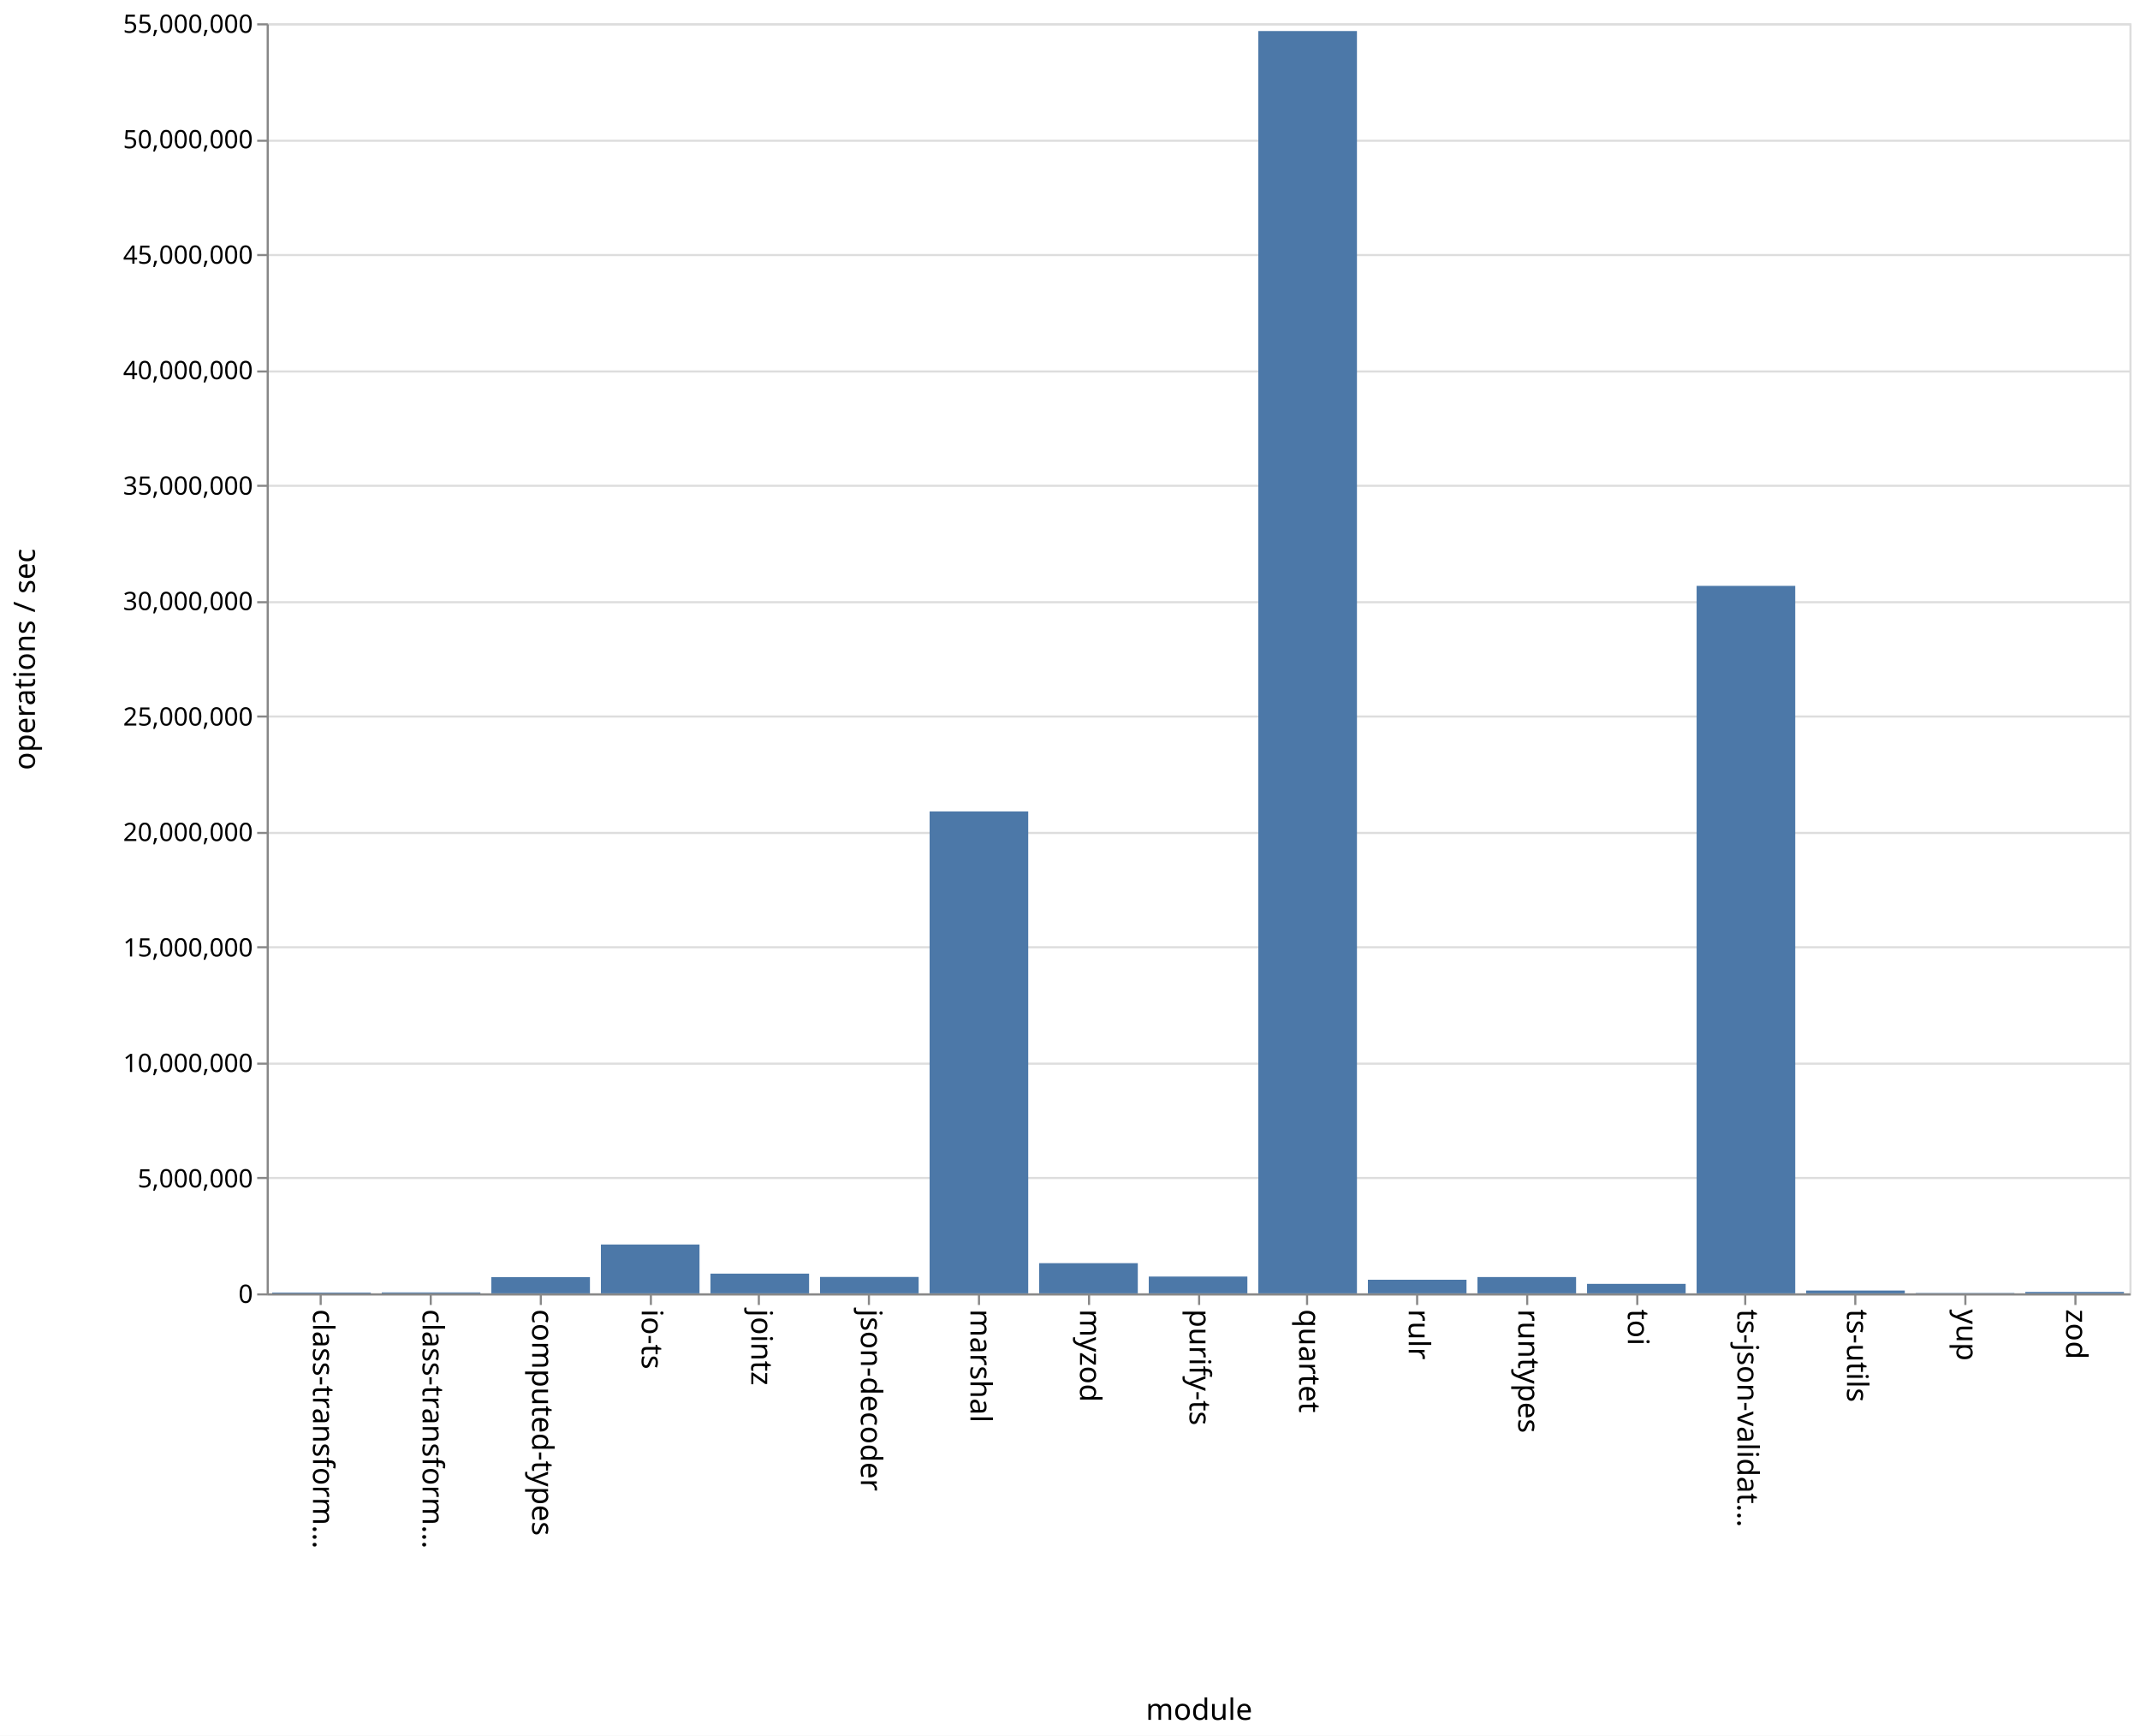
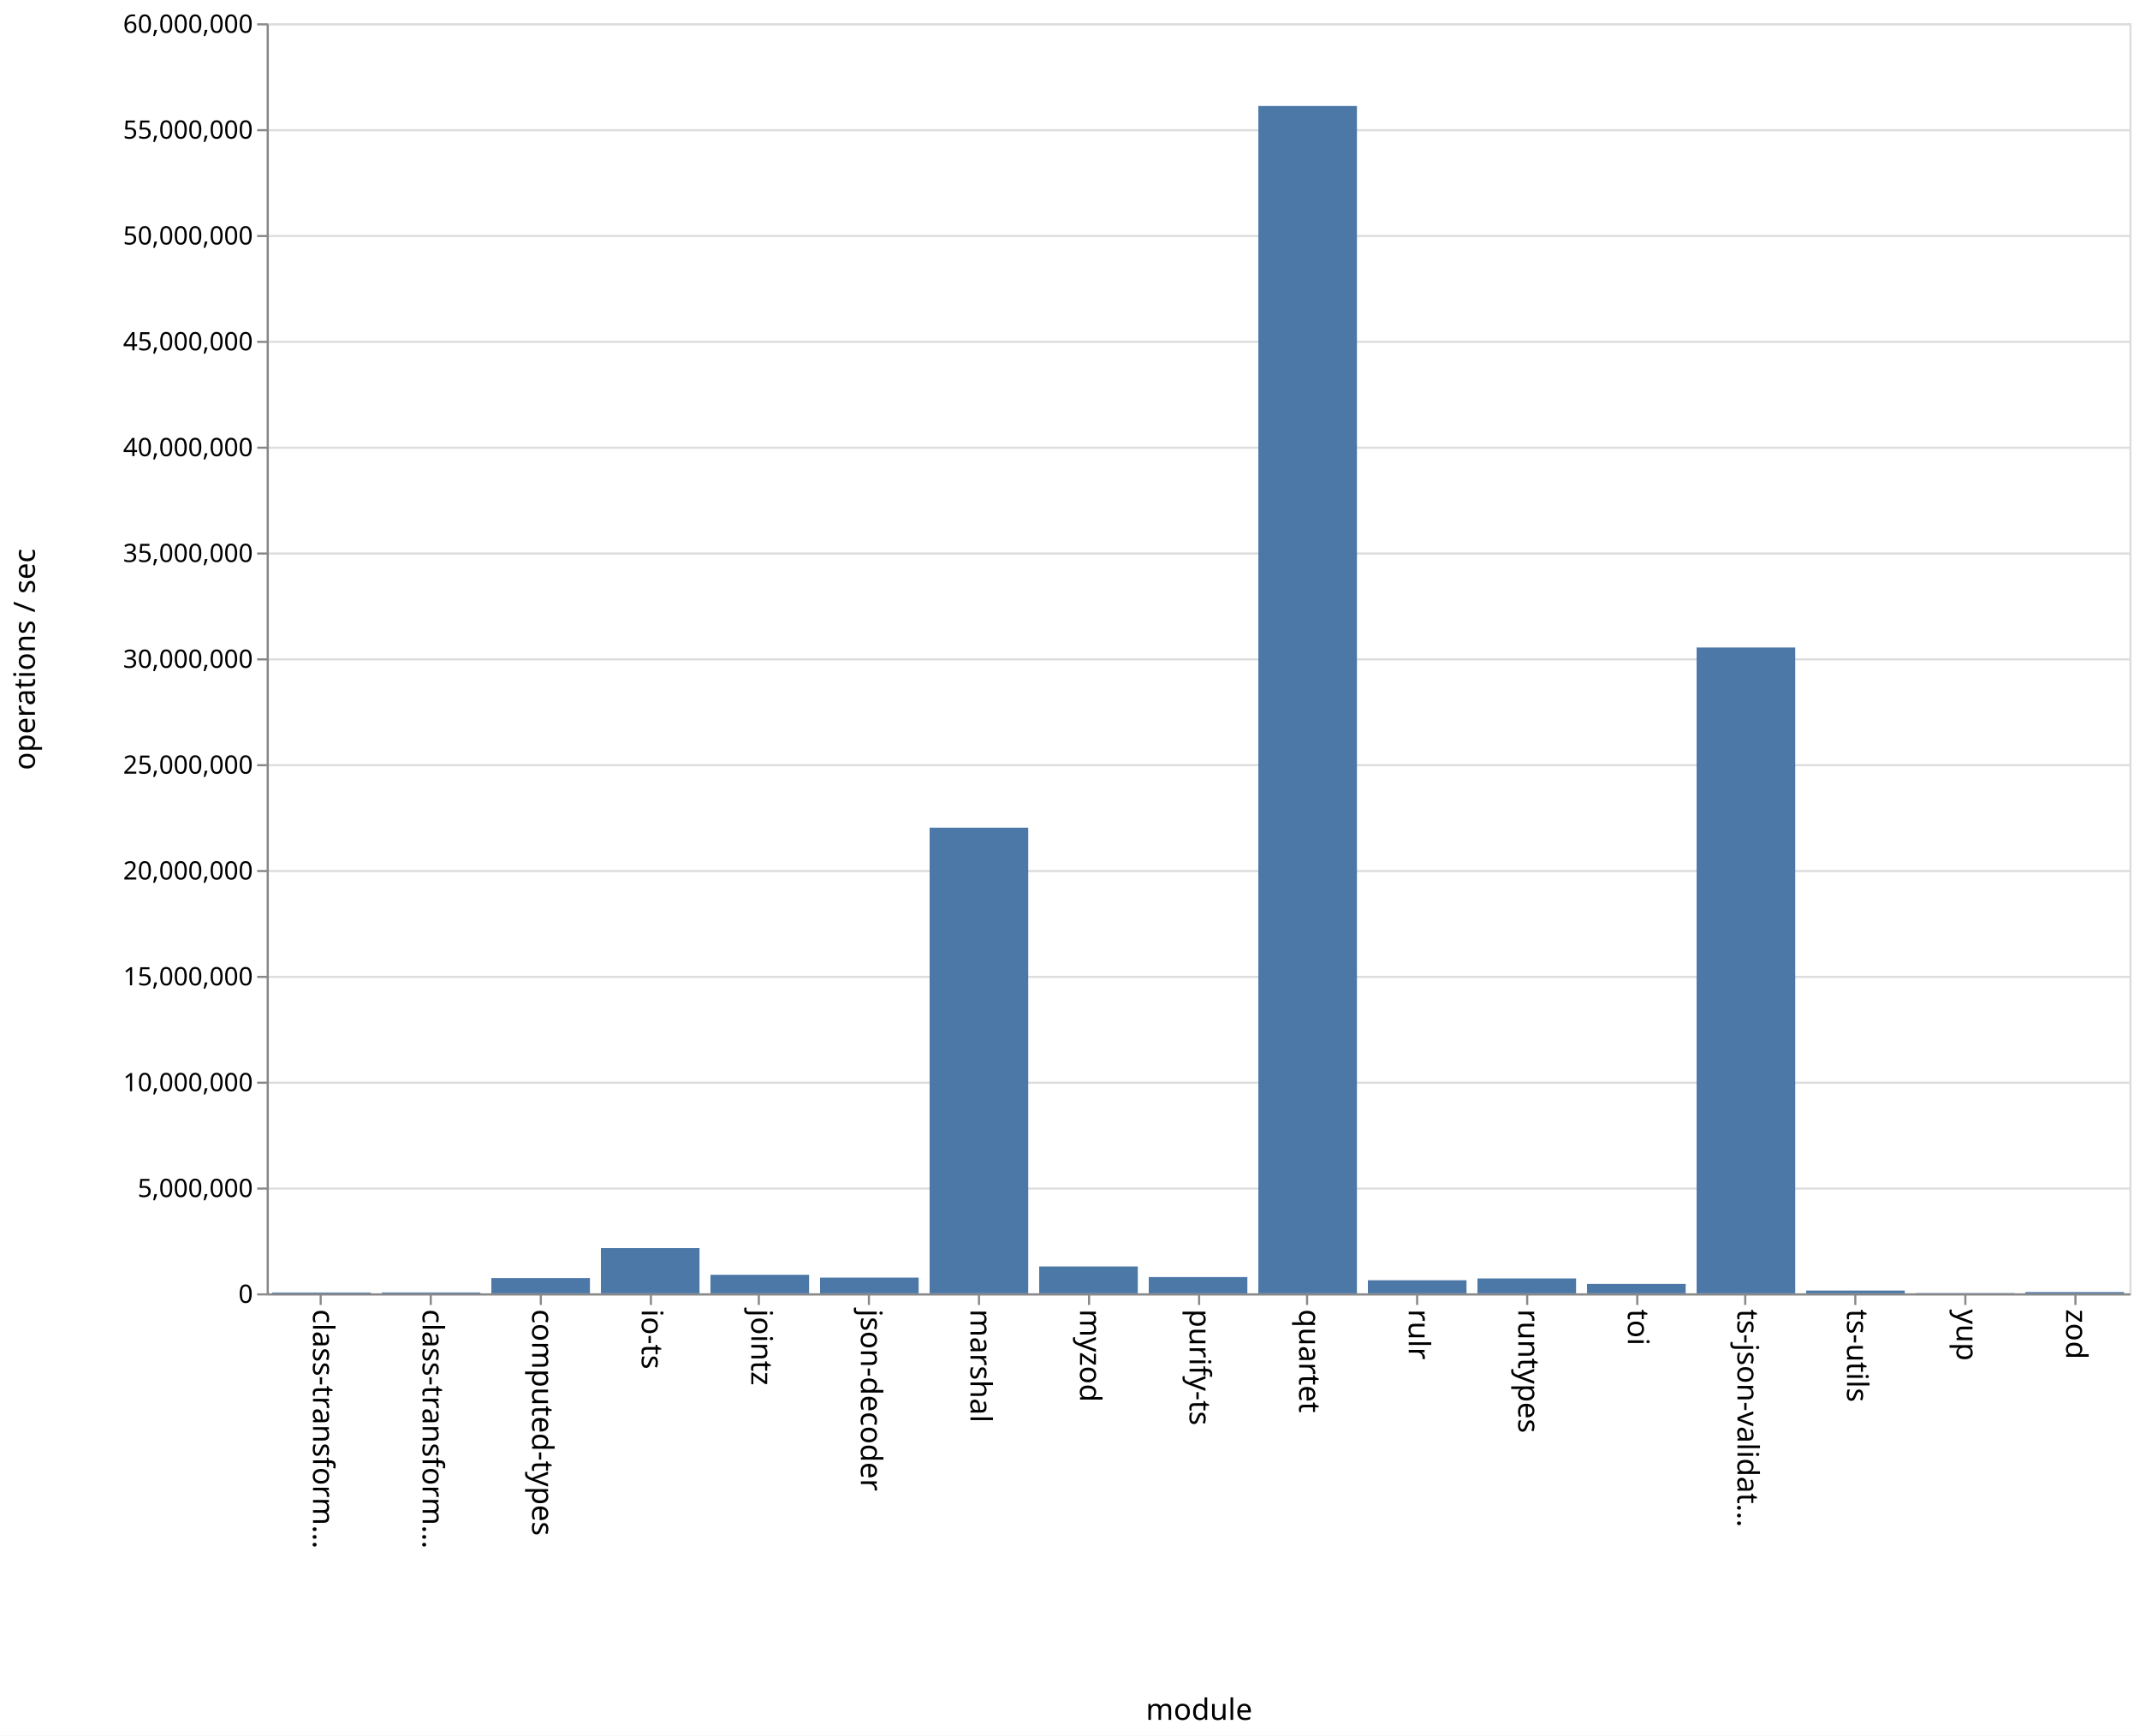
<svg xmlns="http://www.w3.org/2000/svg" class="marks" width="1011" height="820">
  <path fill="#fff" d="M0 0h1011v820H0z" />
  <g class="mark-group role-frame root" aria-roledescription="group mark container" fill="none" stroke-miterlimit="10">
    <path class="background" aria-hidden="true" d="M126.5 11.5h880v600h-880z" stroke="#ddd" />
    <g class="mark-group role-axis" aria-hidden="true">
      <path class="background" aria-hidden="true" d="M126.5 11.5z" pointer-events="none" />
      <g class="mark-rule role-axis-grid" pointer-events="none" stroke="#ddd">
-         <path d="M126.5 611.5h880M126.5 556.5h880M126.5 502.5h880M126.5 447.5h880M126.5 393.5h880M126.5 338.5h880M126.5 284.5h880M126.5 229.5h880M126.5 175.5h880M126.5 120.5h880M126.5 66.5h880M126.5 11.5h880" />
+         <path d="M126.5 611.5h880M126.5 561.5h880M126.5 511.5h880M126.5 461.5h880M126.5 411.5h880M126.5 361.5h880M126.5 311.5h880M126.5 261.5h880M126.5 211.5h880M126.5 161.5h880M126.5 111.5h880M126.5 61.5h880M126.5 11.5h880" />
      </g>
    </g>
    <g class="mark-group role-axis" aria-roledescription="axis" aria-label="X-axis titled 'module' for a discrete scale with 17 values: class-transformer-validator-async, class-transformer-validator-sync, computed-types, io-ts, jointz, ending with zod">
      <path class="background" aria-hidden="true" d="M126.5 611.5z" pointer-events="none" />
      <g class="mark-rule role-axis-tick" pointer-events="none" stroke="#888">
        <path d="M151.5 611.5v5M203.5 611.5v5M255.5 611.5v5M307.5 611.5v5M358.5 611.5v5M410.5 611.5v5M462.5 611.5v5M514.5 611.5v5M566.5 611.5v5M617.5 611.5v5M669.5 611.5v5M721.5 611.5v5M773.5 611.5v5M824.5 611.5v5M876.5 611.5v5M928.5 611.5v5M980.5 611.5v5" />
      </g>
      <g class="mark-text role-axis-label" pointer-events="none" font-family="sans-serif" font-size="14" fill="#000">
        <text transform="rotate(90 -235.309 383.191)">
                    class-transform…
                </text>
        <text transform="rotate(90 -209.426 409.074)">
                    class-transform…
                </text>
        <text transform="rotate(90 -183.544 434.956)">
                    computed-types
                </text>
        <text transform="rotate(90 -157.662 460.838)">
                    io-ts
                </text>
        <text transform="rotate(90 -131.78 486.72)">
                    jointz
                </text>
        <text transform="rotate(90 -105.897 512.603)">
                    json-decoder
                </text>
        <text transform="rotate(90 -80.015 538.485)">
                    marshal
                </text>
        <text transform="rotate(90 -54.132 564.368)">
                    myzod
                </text>
        <text transform="rotate(90 -28.25 590.25)">
                    purify-ts
                </text>
        <text transform="rotate(90 -2.368 616.132)">
                    quartet
                </text>
        <text transform="rotate(90 23.515 642.015)">
                    rulr
                </text>
        <text transform="rotate(90 49.397 667.897)">
                    runtypes
                </text>
        <text transform="rotate(90 75.28 693.78)">
                    toi
                </text>
        <text transform="rotate(90 101.162 719.662)">
                    ts-json-validat…
                </text>
        <text transform="rotate(90 127.044 745.544)">
                    ts-utils
                </text>
        <text transform="rotate(90 152.926 771.426)">
                    yup
                </text>
        <text transform="rotate(90 178.809 797.309)">
                    zod
                </text>
      </g>
      <path stroke="#888" d="M126.5 611.5h880" pointer-events="none" />
      <text text-anchor="middle" transform="translate(566.5 812.5)" font-family="sans-serif" font-size="14" fill="#000" pointer-events="none">
                module
            </text>
    </g>
-     <g class="mark-group role-axis" aria-roledescription="axis" aria-label="Y-axis titled 'operations / sec' for a linear scale with values from 0 to 55,000,000">
+     <g class="mark-group role-axis" aria-roledescription="axis" aria-label="Y-axis titled 'operations / sec' for a linear scale with values from 0 to 60,000,000">
      <path class="background" aria-hidden="true" d="M126.5 11.5z" pointer-events="none" />
      <g class="mark-rule role-axis-tick" pointer-events="none" stroke="#888">
-         <path d="M126.5 611.5h-5M126.5 556.5h-5M126.5 502.5h-5M126.5 447.5h-5M126.5 393.5h-5M126.5 338.5h-5M126.5 284.5h-5M126.5 229.5h-5M126.5 175.5h-5M126.5 120.5h-5M126.5 66.5h-5M126.5 11.5h-5" />
+         <path d="M126.5 611.5h-5M126.5 561.5h-5M126.5 511.5h-5M126.5 461.5h-5M126.5 411.5h-5M126.5 361.5h-5M126.5 311.5h-5M126.5 261.5h-5M126.5 211.5h-5M126.5 161.5h-5M126.5 111.5h-5M126.5 61.5h-5M126.5 11.5h-5" />
      </g>
      <g class="mark-text role-axis-label" pointer-events="none" text-anchor="end" font-family="sans-serif" font-size="12" fill="#000">
        <text transform="translate(119.5 615.5)">
                    0
                </text>
-         <text transform="translate(119.5 560.955)">
+         <text transform="translate(119.5 565.5)">
                    5,000,000
                </text>
-         <text transform="translate(119.5 506.41)">
+         <text transform="translate(119.5 515.5)">
                    10,000,000
                </text>
-         <text transform="translate(119.5 451.864)">
+         <text transform="translate(119.5 465.5)">
                    15,000,000
                </text>
-         <text transform="translate(119.5 397.318)">
+         <text transform="translate(119.5 415.5)">
                    20,000,000
                </text>
-         <text transform="translate(119.5 342.773)">
+         <text transform="translate(119.5 365.5)">
                    25,000,000
                </text>
-         <text transform="translate(119.5 288.227)">
+         <text transform="translate(119.5 315.5)">
                    30,000,000
                </text>
-         <text transform="translate(119.5 233.682)">
+         <text transform="translate(119.5 265.5)">
                    35,000,000
                </text>
-         <text transform="translate(119.5 179.136)">
+         <text transform="translate(119.5 215.5)">
                    40,000,000
                </text>
-         <text transform="translate(119.5 124.59)">
+         <text transform="translate(119.5 165.5)">
                    45,000,000
                </text>
-         <text transform="translate(119.5 70.045)">
+         <text transform="translate(119.5 115.5)">
                    50,000,000
                </text>
+         <text transform="translate(119.5 65.5)">
+                     55,000,000
+                 </text>
        <text transform="translate(119.5 15.5)">
-                     55,000,000
+                     60,000,000
                </text>
      </g>
      <path stroke="#888" d="M126.5 611.5v-600" pointer-events="none" />
      <text text-anchor="middle" transform="rotate(-90 164 147.5)" font-family="sans-serif" font-size="14" fill="#000" pointer-events="none">
                operations / sec
            </text>
    </g>
    <g class="mark-rect role-mark marks" aria-roledescription="rect mark container" fill="#4c78a8">
-       <path aria-label="operations / sec: 34501; module: class-transformer-validator-async" aria-roledescription="bar" d="M128.588 610.624h46.588V611h-46.588z" />
-       <path aria-label="operations / sec: 39820; module: class-transformer-validator-sync" aria-roledescription="bar" d="M180.353 610.566h46.588V611h-46.588z" />
-       <path aria-label="operations / sec: 702653; module: computed-types" aria-roledescription="bar" d="M232.118 603.335h46.588V611h-46.588z" />
-       <path aria-label="operations / sec: 2114442; module: io-ts" aria-roledescription="bar" d="M283.882 587.933h46.589V611h-46.589z" />
-       <path aria-label="operations / sec: 853585; module: jointz" aria-roledescription="bar" d="M335.647 601.688h46.588V611h-46.588z" />
-       <path aria-label="operations / sec: 709428; module: json-decoder" aria-roledescription="bar" d="M387.412 603.26H434V611h-46.588z" />
-       <path aria-label="operations / sec: 20869041; module: marshal" aria-roledescription="bar" d="M439.176 383.338h46.589V611h-46.589z" />
-       <path aria-label="operations / sec: 1306632; module: myzod" aria-roledescription="bar" d="M490.941 596.746h46.588V611h-46.588z" />
-       <path aria-label="operations / sec: 726600; module: purify-ts" aria-roledescription="bar" d="M542.706 603.073h46.588V611h-46.588z" />
-       <path aria-label="operations / sec: 54664127; module: quartet" aria-roledescription="bar" d="M594.47 14.664h46.589V611H594.47z" />
-       <path aria-label="operations / sec: 588756; module: rulr" aria-roledescription="bar" d="M646.235 604.577h46.589V611h-46.589z" />
-       <path aria-label="operations / sec: 705453; module: runtypes" aria-roledescription="bar" d="M698 603.304h46.588V611H698z" />
-       <path aria-label="operations / sec: 410365; module: toi" aria-roledescription="bar" d="M749.765 606.523h46.588V611h-46.588z" />
-       <path aria-label="operations / sec: 30637859; module: ts-json-validator" aria-roledescription="bar" d="M801.53 276.769h46.588V611h-46.589z" />
-       <path aria-label="operations / sec: 121541; module: ts-utils" aria-roledescription="bar" d="M853.294 609.674h46.588V611h-46.588z" />
-       <path aria-label="operations / sec: 14977; module: yup" aria-roledescription="bar" d="M905.059 610.837h46.588V611H905.06z" />
-       <path aria-label="operations / sec: 60973; module: zod" aria-roledescription="bar" d="M956.824 610.335h46.588V611h-46.588z" />
+       <path aria-label="operations / sec: 38722; module: class-transformer-validator-async" aria-roledescription="bar" d="M128.588 610.613h46.588V611h-46.588z" />
+       <path aria-label="operations / sec: 41774; module: class-transformer-validator-sync" aria-roledescription="bar" d="M180.353 610.582h46.588V611h-46.588z" />
+       <path aria-label="operations / sec: 719538; module: computed-types" aria-roledescription="bar" d="M232.118 603.805h46.588V611h-46.588z" />
+       <path aria-label="operations / sec: 2137487; module: io-ts" aria-roledescription="bar" d="M283.882 589.625h46.589V611h-46.589z" />
+       <path aria-label="operations / sec: 875755; module: jointz" aria-roledescription="bar" d="M335.647 602.242h46.588V611h-46.588z" />
+       <path aria-label="operations / sec: 742341; module: json-decoder" aria-roledescription="bar" d="M387.412 603.577H434V611h-46.588z" />
+       <path aria-label="operations / sec: 21998741; module: marshal" aria-roledescription="bar" d="M439.176 391.013h46.589V611h-46.589z" />
+       <path aria-label="operations / sec: 1268778; module: myzod" aria-roledescription="bar" d="M490.941 598.312h46.588V611h-46.588z" />
+       <path aria-label="operations / sec: 768257; module: purify-ts" aria-roledescription="bar" d="M542.706 603.317h46.588V611h-46.588z" />
+       <path aria-label="operations / sec: 56092840; module: quartet" aria-roledescription="bar" d="M594.47 50.072h46.589V611H594.47z" />
+       <path aria-label="operations / sec: 617970; module: rulr" aria-roledescription="bar" d="M646.235 604.82h46.589V611h-46.589z" />
+       <path aria-label="operations / sec: 702652; module: runtypes" aria-roledescription="bar" d="M698 603.973h46.588V611H698z" />
+       <path aria-label="operations / sec: 445261; module: toi" aria-roledescription="bar" d="M749.765 606.547h46.588V611h-46.588z" />
+       <path aria-label="operations / sec: 30510237; module: ts-json-validator" aria-roledescription="bar" d="M801.53 305.898h46.588V611h-46.589z" />
+       <path aria-label="operations / sec: 130983; module: ts-utils" aria-roledescription="bar" d="M853.294 609.69h46.588V611h-46.588z" />
+       <path aria-label="operations / sec: 15200; module: yup" aria-roledescription="bar" d="M905.059 610.848h46.588V611H905.06z" />
+       <path aria-label="operations / sec: 62017; module: zod" aria-roledescription="bar" d="M956.824 610.38h46.588v.62h-46.588z" />
    </g>
  </g>
</svg>
